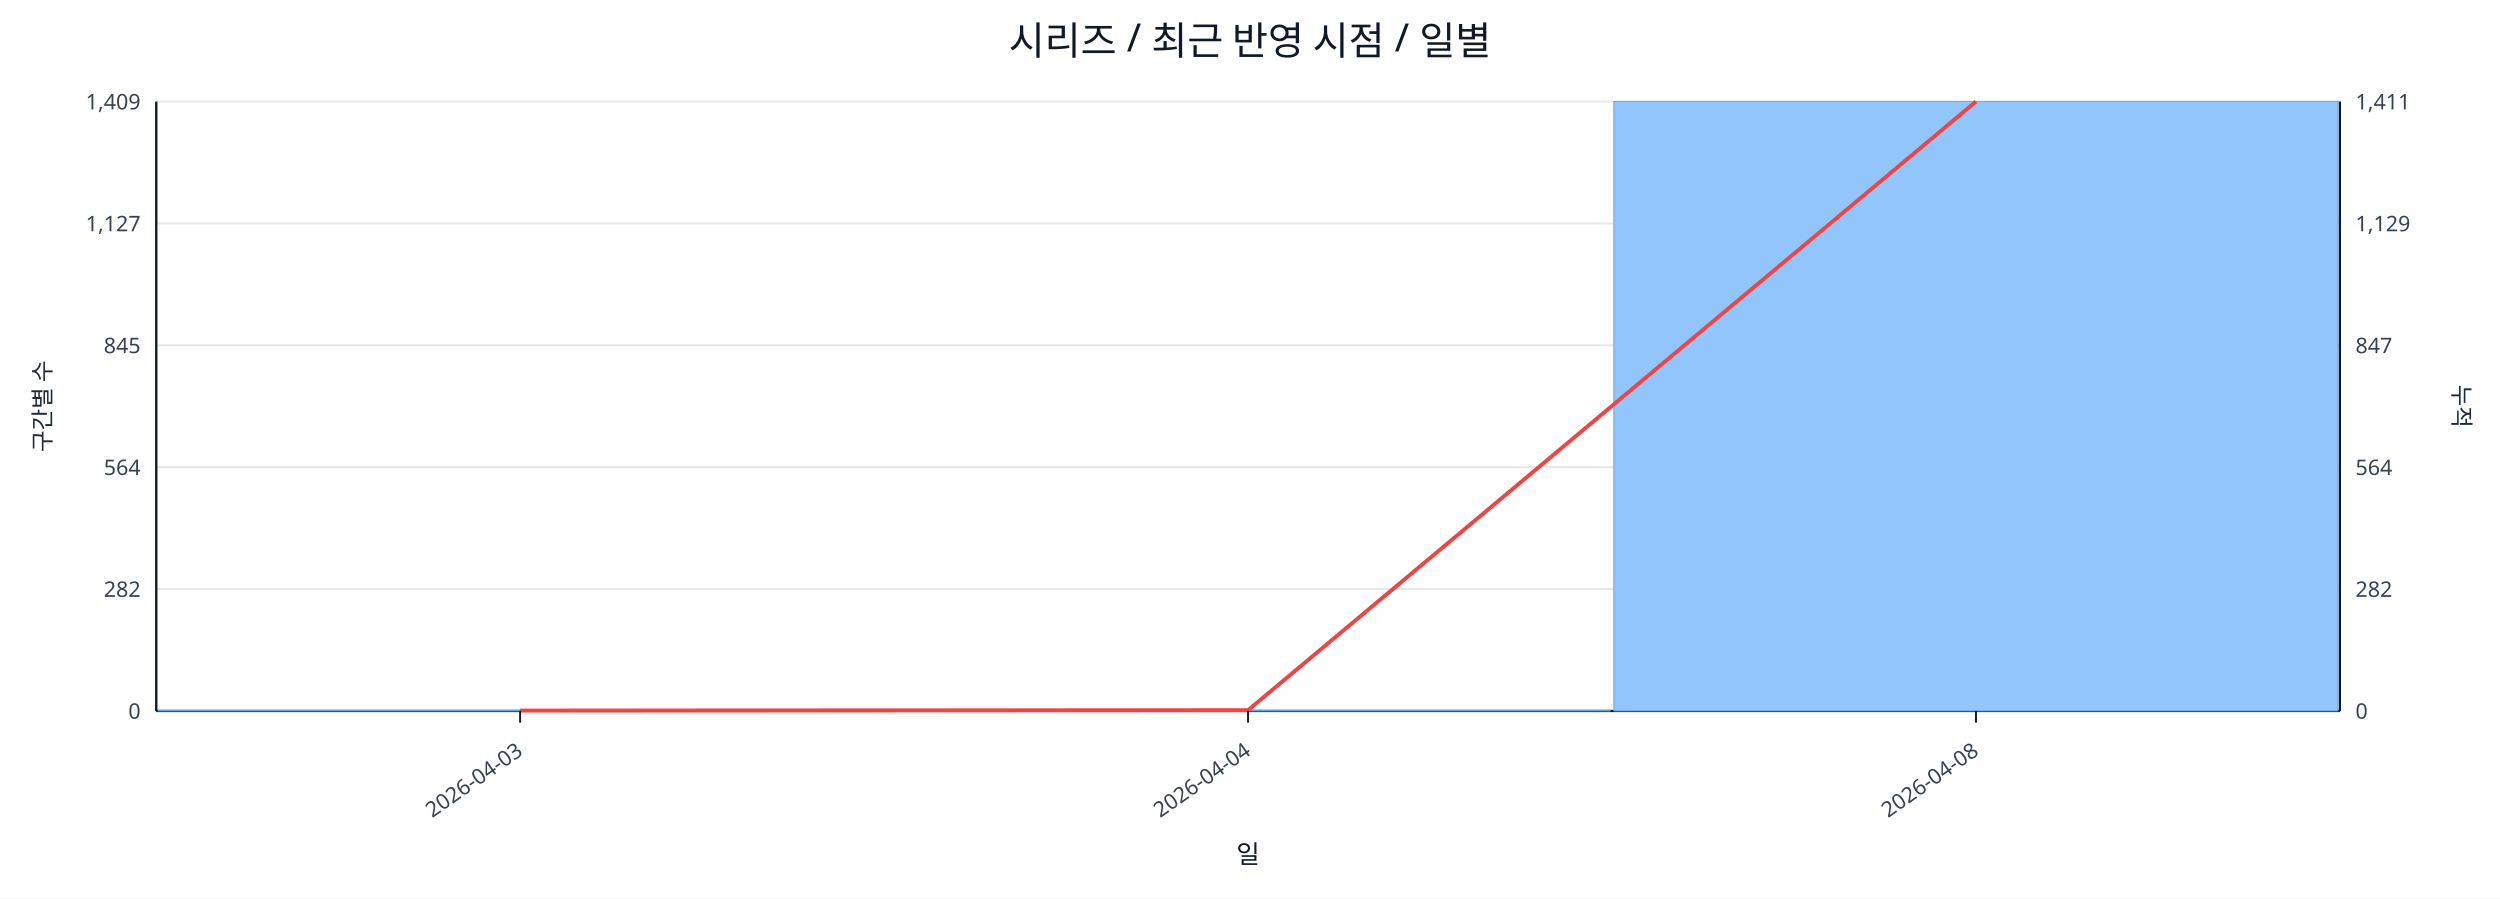
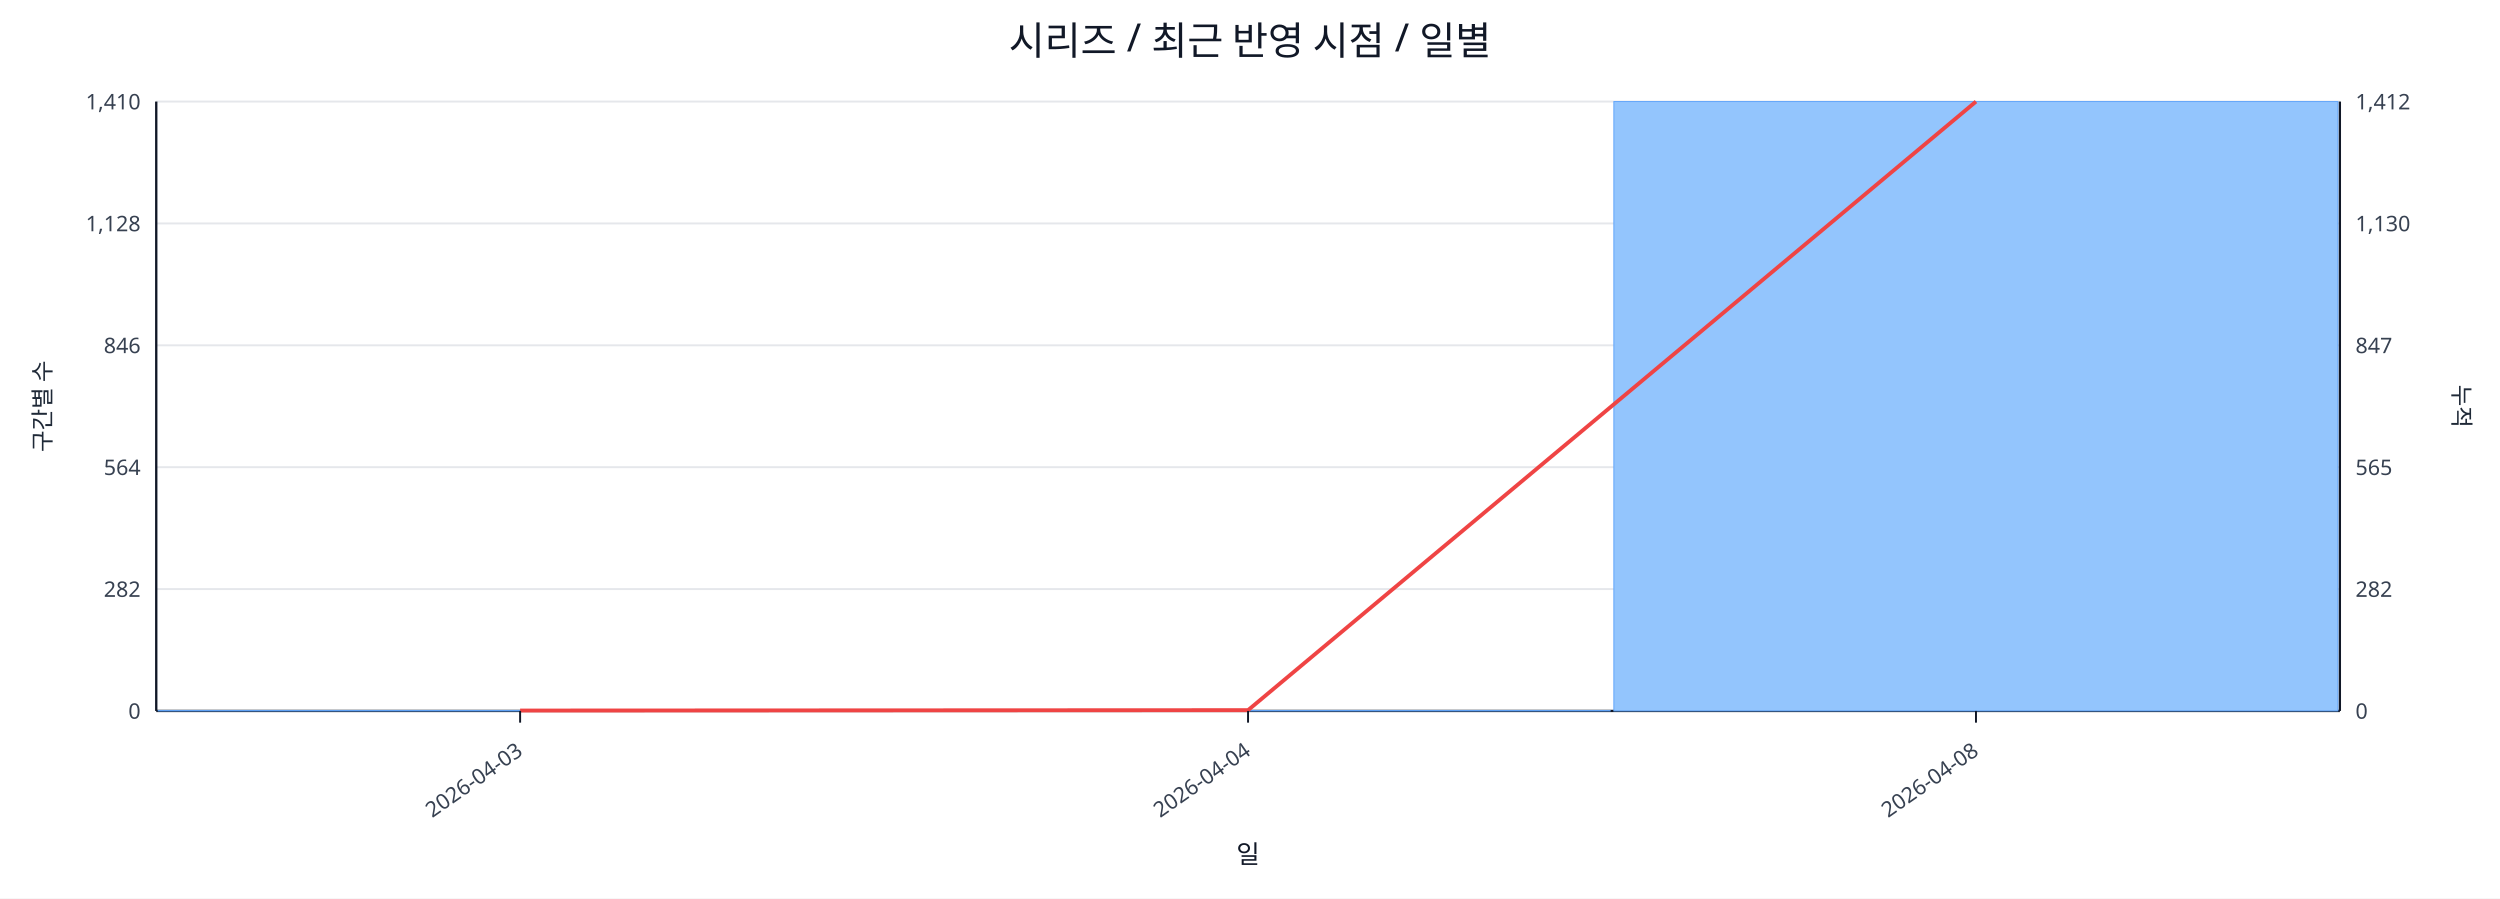
<svg xmlns="http://www.w3.org/2000/svg" width="1280" height="460" viewBox="0 0 1280 460">
  <rect x="0" y="0" width="100%" height="100%" fill="#ffffff" />
  <text x="640.0" y="28" font-size="20" text-anchor="middle" font-family="sans-serif" fill="#111827">시리즈 / 최근 반영 시점 / 일별</text>
  <line x1="80.0" y1="52.0" x2="1198.0" y2="52.0" stroke="#e5e7eb" stroke-width="1" />
-   <text x="72.0" y="56.0" font-size="11" text-anchor="end" font-family="sans-serif" fill="#374151">1,409</text>
-   <text x="1206.0" y="56.0" font-size="11" text-anchor="start" font-family="sans-serif" fill="#374151">1,411</text>
+   <text x="72.0" y="56.0" font-size="11" text-anchor="end" font-family="sans-serif" fill="#374151">1,410</text>
+   <text x="1206.0" y="56.0" font-size="11" text-anchor="start" font-family="sans-serif" fill="#374151">1,412</text>
  <line x1="80.0" y1="114.4" x2="1198.0" y2="114.4" stroke="#e5e7eb" stroke-width="1" />
-   <text x="72.0" y="118.4" font-size="11" text-anchor="end" font-family="sans-serif" fill="#374151">1,127</text>
-   <text x="1206.0" y="118.4" font-size="11" text-anchor="start" font-family="sans-serif" fill="#374151">1,129</text>
+   <text x="72.0" y="118.4" font-size="11" text-anchor="end" font-family="sans-serif" fill="#374151">1,128</text>
+   <text x="1206.0" y="118.4" font-size="11" text-anchor="start" font-family="sans-serif" fill="#374151">1,130</text>
  <line x1="80.0" y1="176.8" x2="1198.0" y2="176.8" stroke="#e5e7eb" stroke-width="1" />
-   <text x="72.0" y="180.8" font-size="11" text-anchor="end" font-family="sans-serif" fill="#374151">845</text>
+   <text x="72.0" y="180.8" font-size="11" text-anchor="end" font-family="sans-serif" fill="#374151">846</text>
  <text x="1206.0" y="180.8" font-size="11" text-anchor="start" font-family="sans-serif" fill="#374151">847</text>
  <line x1="80.0" y1="239.2" x2="1198.0" y2="239.2" stroke="#e5e7eb" stroke-width="1" />
  <text x="72.0" y="243.2" font-size="11" text-anchor="end" font-family="sans-serif" fill="#374151">564</text>
-   <text x="1206.0" y="243.2" font-size="11" text-anchor="start" font-family="sans-serif" fill="#374151">564</text>
+   <text x="1206.0" y="243.2" font-size="11" text-anchor="start" font-family="sans-serif" fill="#374151">565</text>
  <line x1="80.0" y1="301.6" x2="1198.0" y2="301.6" stroke="#e5e7eb" stroke-width="1" />
  <text x="72.0" y="305.6" font-size="11" text-anchor="end" font-family="sans-serif" fill="#374151">282</text>
  <text x="1206.0" y="305.6" font-size="11" text-anchor="start" font-family="sans-serif" fill="#374151">282</text>
  <line x1="80.0" y1="364.0" x2="1198.0" y2="364.0" stroke="#e5e7eb" stroke-width="1" />
  <text x="72.0" y="368.0" font-size="11" text-anchor="end" font-family="sans-serif" fill="#374151">0</text>
  <text x="1206.0" y="368.0" font-size="11" text-anchor="start" font-family="sans-serif" fill="#374151">0</text>
  <line x1="80.0" y1="364.0" x2="1198.0" y2="364.0" stroke="#111827" stroke-width="1.2" />
  <line x1="80.0" y1="52.0" x2="80.0" y2="364.0" stroke="#111827" stroke-width="1.2" />
  <line x1="1198.0" y1="52.0" x2="1198.0" y2="364.0" stroke="#111827" stroke-width="1.2" />
  <rect x="81.0" y="363.8" width="370.7" height="0.2" fill="#93c5fd" stroke="#60a5fa" stroke-width="0.5" />
  <rect x="453.7" y="363.8" width="370.7" height="0.2" fill="#93c5fd" stroke="#60a5fa" stroke-width="0.5" />
  <rect x="826.3" y="52.0" width="370.7" height="312.0" fill="#93c5fd" stroke="#60a5fa" stroke-width="0.5" />
  <polyline fill="none" stroke="#ef4444" stroke-width="2" points="266.3,363.8 639.0,363.6 1011.7,52.0" />
  <line x1="266.3" y1="364.0" x2="266.3" y2="370.0" stroke="#111827" stroke-width="1" />
  <text x="268.3" y="386.0" font-size="11" text-anchor="end" transform="rotate(-35 268.3 386.0)" font-family="sans-serif" fill="#374151">2026-04-03</text>
  <line x1="639.0" y1="364.0" x2="639.0" y2="370.0" stroke="#111827" stroke-width="1" />
  <text x="641.0" y="386.0" font-size="11" text-anchor="end" transform="rotate(-35 641.0 386.0)" font-family="sans-serif" fill="#374151">2026-04-04</text>
  <line x1="1011.7" y1="364.0" x2="1011.7" y2="370.0" stroke="#111827" stroke-width="1" />
  <text x="1013.7" y="386.0" font-size="11" text-anchor="end" transform="rotate(-35 1013.7 386.0)" font-family="sans-serif" fill="#374151">2026-04-08</text>
  <text x="26" y="208.0" font-size="12" transform="rotate(-90 26 208.0)" text-anchor="middle" font-family="sans-serif" fill="#1f2937">구간별 수</text>
  <text x="1256.0" y="208.0" font-size="12" transform="rotate(90 1256.0 208.0)" text-anchor="middle" font-family="sans-serif" fill="#1f2937">누적</text>
  <text x="639.0" y="442.0" font-size="13" text-anchor="middle" font-family="sans-serif" fill="#111827">일</text>
</svg>
